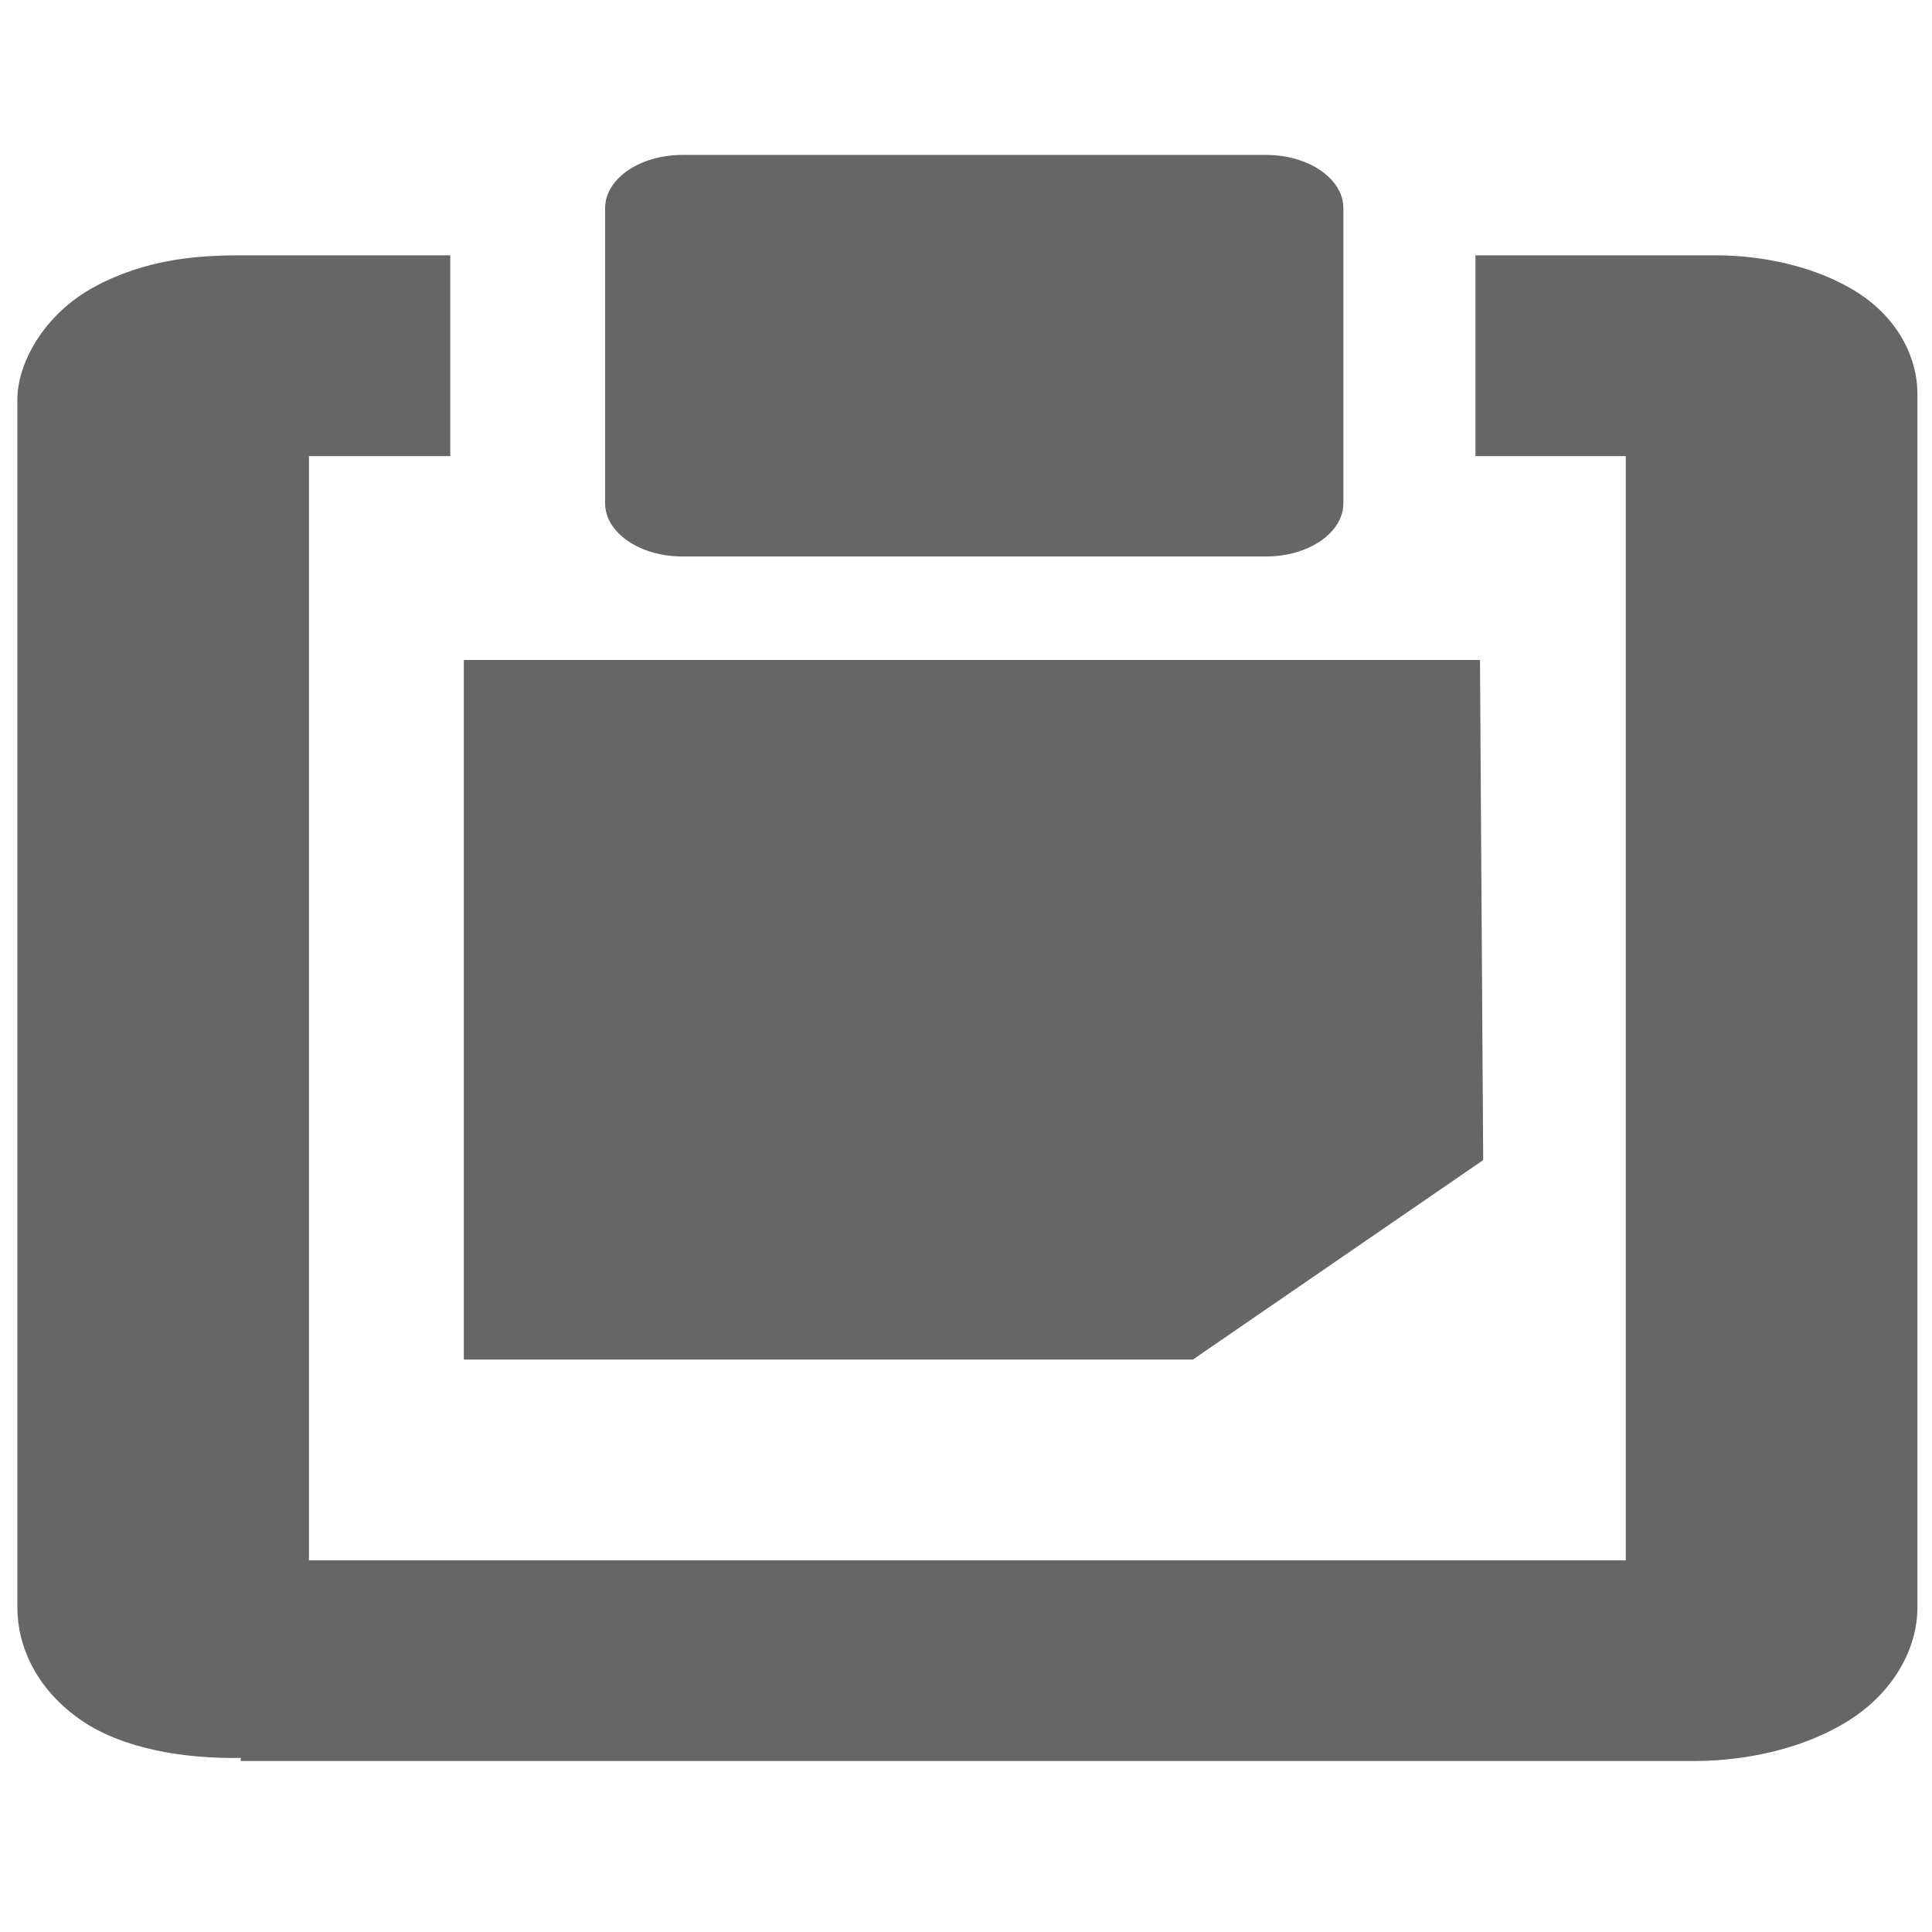
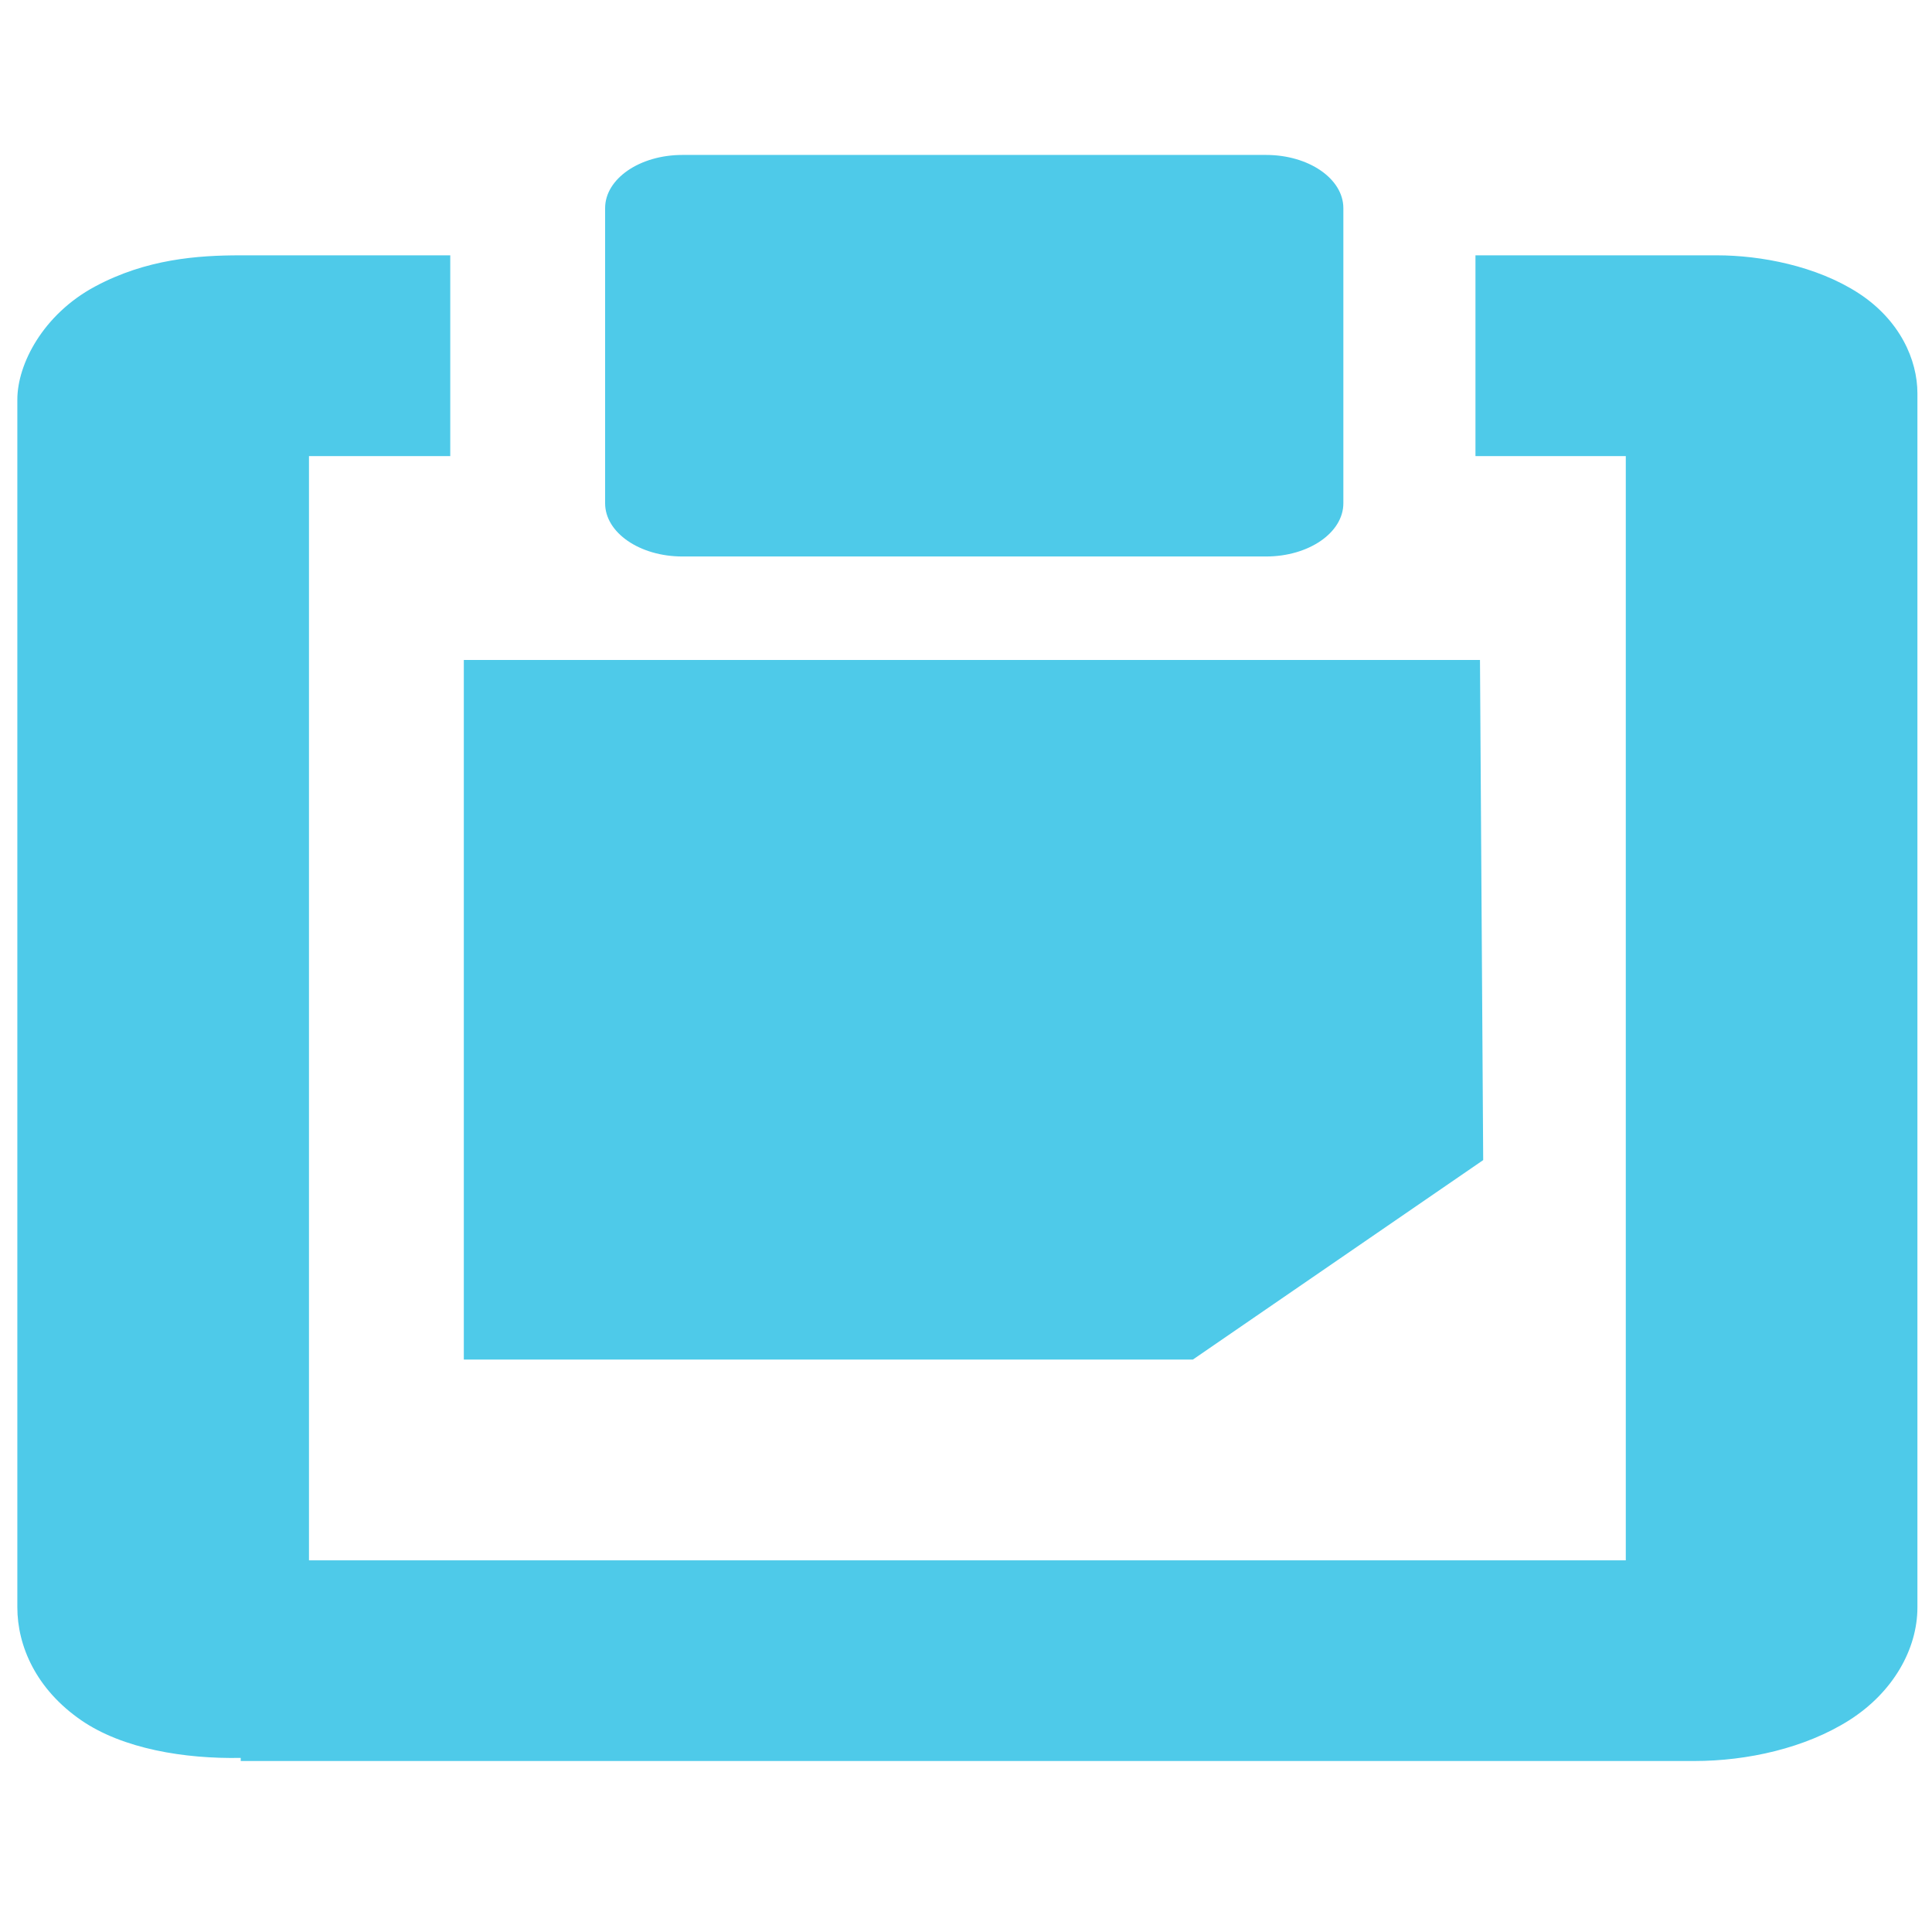
<svg xmlns="http://www.w3.org/2000/svg" width="256" height="256" id="svg4374" version="1.1">
  <defs id="defs4376" />
  <g id="layer1" transform="translate(0,-796.3622)">
-     <g id="g5538" transform="matrix(19.32081,0,0,13.3016,-16.42368,816.8927)" style="fill:#666666;fill-opacity:1">
-       <g style="display:inline;fill:#666666;fill-opacity:1" id="layer9-64" transform="translate(-60,-668)" />
-       <g id="layer10-4" transform="translate(-60,-668)" style="fill:#666666;fill-opacity:1" />
-       <g id="layer11-1" transform="translate(-60,-668)" style="fill:#666666;fill-opacity:1" />
-       <g id="layer12-9" transform="translate(-60,-668)" style="fill:#666666;fill-opacity:1">
-         <path style="fill:#666666;fill-opacity:1;stroke:none" id="rect4897" d="m 64.031,673.031 0,6.969 5,0 1.991,-1.987 -0.022,-4.982 -6.969,0 3e-6,-1e-5 z" />
-         <rect style="fill:#666666;fill-opacity:1;stroke:none" width="5.063" height="4" ry="0.53" rx="0.53" id="rect4899" y="668" x="65" />
-         <path style="font-size:medium;font-style:normal;font-variant:normal;font-weight:normal;font-stretch:normal;text-indent:0;text-align:start;text-decoration:none;line-height:normal;letter-spacing:normal;word-spacing:normal;text-transform:none;direction:ltr;block-progression:tb;writing-mode:lr-tb;text-anchor:start;color:#000000;fill:#666666;fill-opacity:1;stroke:none;stroke-width:2;marker:none;visibility:visible;display:inline;overflow:visible;enable-background:accumulate;font-family:Bitstream Vera Sans;-inkscape-font-specification:Bitstream Vera Sans" id="path41043" d="m 62.5,669 c -0.293,0 -0.647,0.036 -1,0.312 -0.353,0.276 -0.531,0.769 -0.531,1.125 l 0,12.031 c 0,0.384 0.128,0.815 0.438,1.125 0.285,0.285 0.709,0.386 1.094,0.375 l 0,0.031 0.094,0 9.875,0 c 0.363,0 0.76,-0.128 1.062,-0.406 C 73.834,683.315 74,682.883 74,682.469 L 74,670.375 c 0,-0.333 -0.119,-0.73 -0.406,-1 C 73.306,669.105 72.925,669 72.625,669 l -1.656,0 0,2 1.031,0 0,11 -9.031,0 0,-11 0.969,0 0,-2 -1.438,0 z" />
+     <g id="g5538" transform="matrix(19.32081,0,0,13.3016,-16.42368,816.8927)" style="fill:#4ecae9;fill-opacity:1">
+       <g style="display:inline;fill:#4ecae9;fill-opacity:1" id="layer9-64" transform="translate(-60,-668)" />
+       <g id="layer10-4" transform="translate(-60,-668)" style="fill:#4ecae9;fill-opacity:1" />
+       <g id="layer11-1" transform="translate(-60,-668)" style="fill:#4ecae9;fill-opacity:1" />
+       <g id="layer12-9" transform="translate(-60,-668)" style="fill:#4ecae9;fill-opacity:1">
+         <path style="fill:#4ecae9;fill-opacity:1;stroke:none" id="rect4897" d="m 64.031,673.031 0,6.969 5,0 1.991,-1.987 -0.022,-4.982 -6.969,0 3e-6,-1e-5 z" />
+         <rect style="fill:#4ecae9;fill-opacity:1;stroke:none" width="5.063" height="4" ry="0.53" rx="0.53" id="rect4899" y="668" x="65" />
+         <path style="font-size:medium;font-style:normal;font-variant:normal;font-weight:normal;font-stretch:normal;text-indent:0;text-align:start;text-decoration:none;line-height:normal;letter-spacing:normal;word-spacing:normal;text-transform:none;direction:ltr;block-progression:tb;writing-mode:lr-tb;text-anchor:start;color:#000000;fill:#4ecae9;fill-opacity:1;stroke:none;stroke-width:2;marker:none;visibility:visible;display:inline;overflow:visible;enable-background:accumulate;font-family:Bitstream Vera Sans;-inkscape-font-specification:Bitstream Vera Sans" id="path41043" d="m 62.5,669 c -0.293,0 -0.647,0.036 -1,0.312 -0.353,0.276 -0.531,0.769 -0.531,1.125 l 0,12.031 c 0,0.384 0.128,0.815 0.438,1.125 0.285,0.285 0.709,0.386 1.094,0.375 l 0,0.031 0.094,0 9.875,0 c 0.363,0 0.76,-0.128 1.062,-0.406 C 73.834,683.315 74,682.883 74,682.469 L 74,670.375 c 0,-0.333 -0.119,-0.73 -0.406,-1 C 73.306,669.105 72.925,669 72.625,669 l -1.656,0 0,2 1.031,0 0,11 -9.031,0 0,-11 0.969,0 0,-2 -1.438,0 z" />
      </g>
-       <g id="layer13-5" transform="translate(-60,-668)" style="fill:#666666;fill-opacity:1" />
-       <g id="layer14-5" transform="translate(-60,-668)" style="fill:#666666;fill-opacity:1" />
-       <g style="display:inline;fill:#666666;fill-opacity:1" id="layer15-74" transform="translate(-60,-668)" />
+       <g id="layer13-5" transform="translate(-60,-668)" style="fill:#4ecae9;fill-opacity:1" />
+       <g id="layer14-5" transform="translate(-60,-668)" style="fill:#4ecae9;fill-opacity:1" />
+       <g style="display:inline;fill:#4ecae9;fill-opacity:1" id="layer15-74" transform="translate(-60,-668)" />
    </g>
  </g>
</svg>
